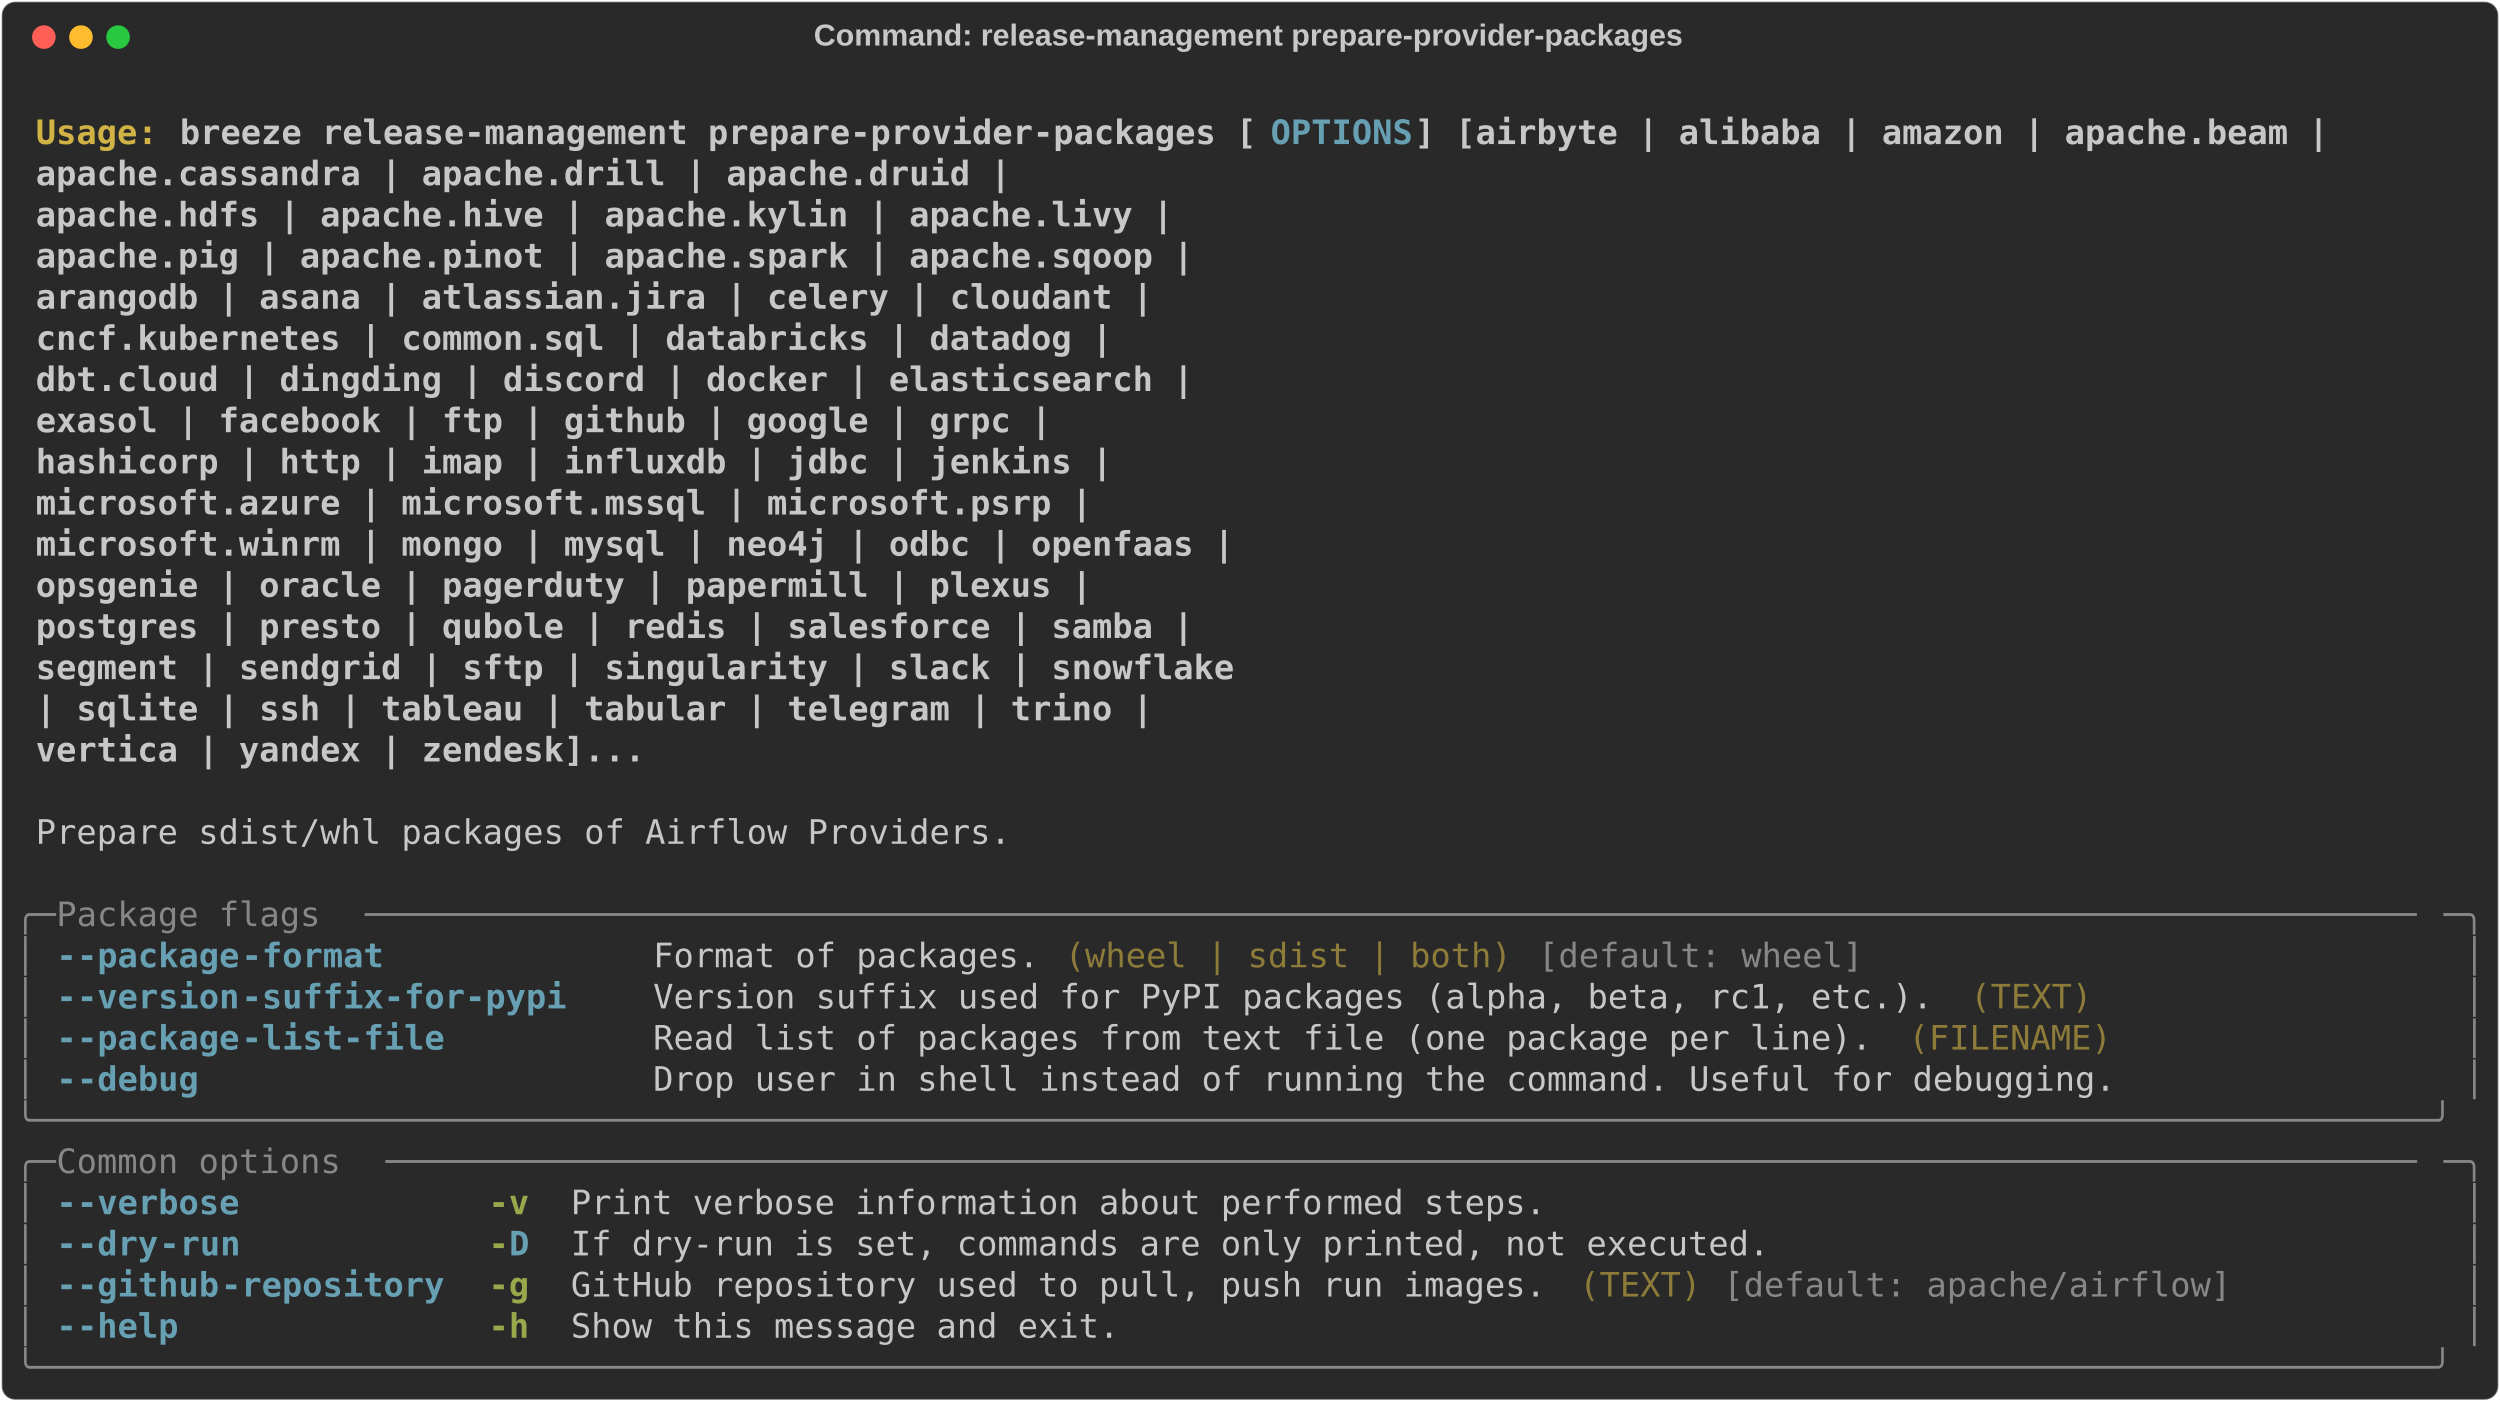
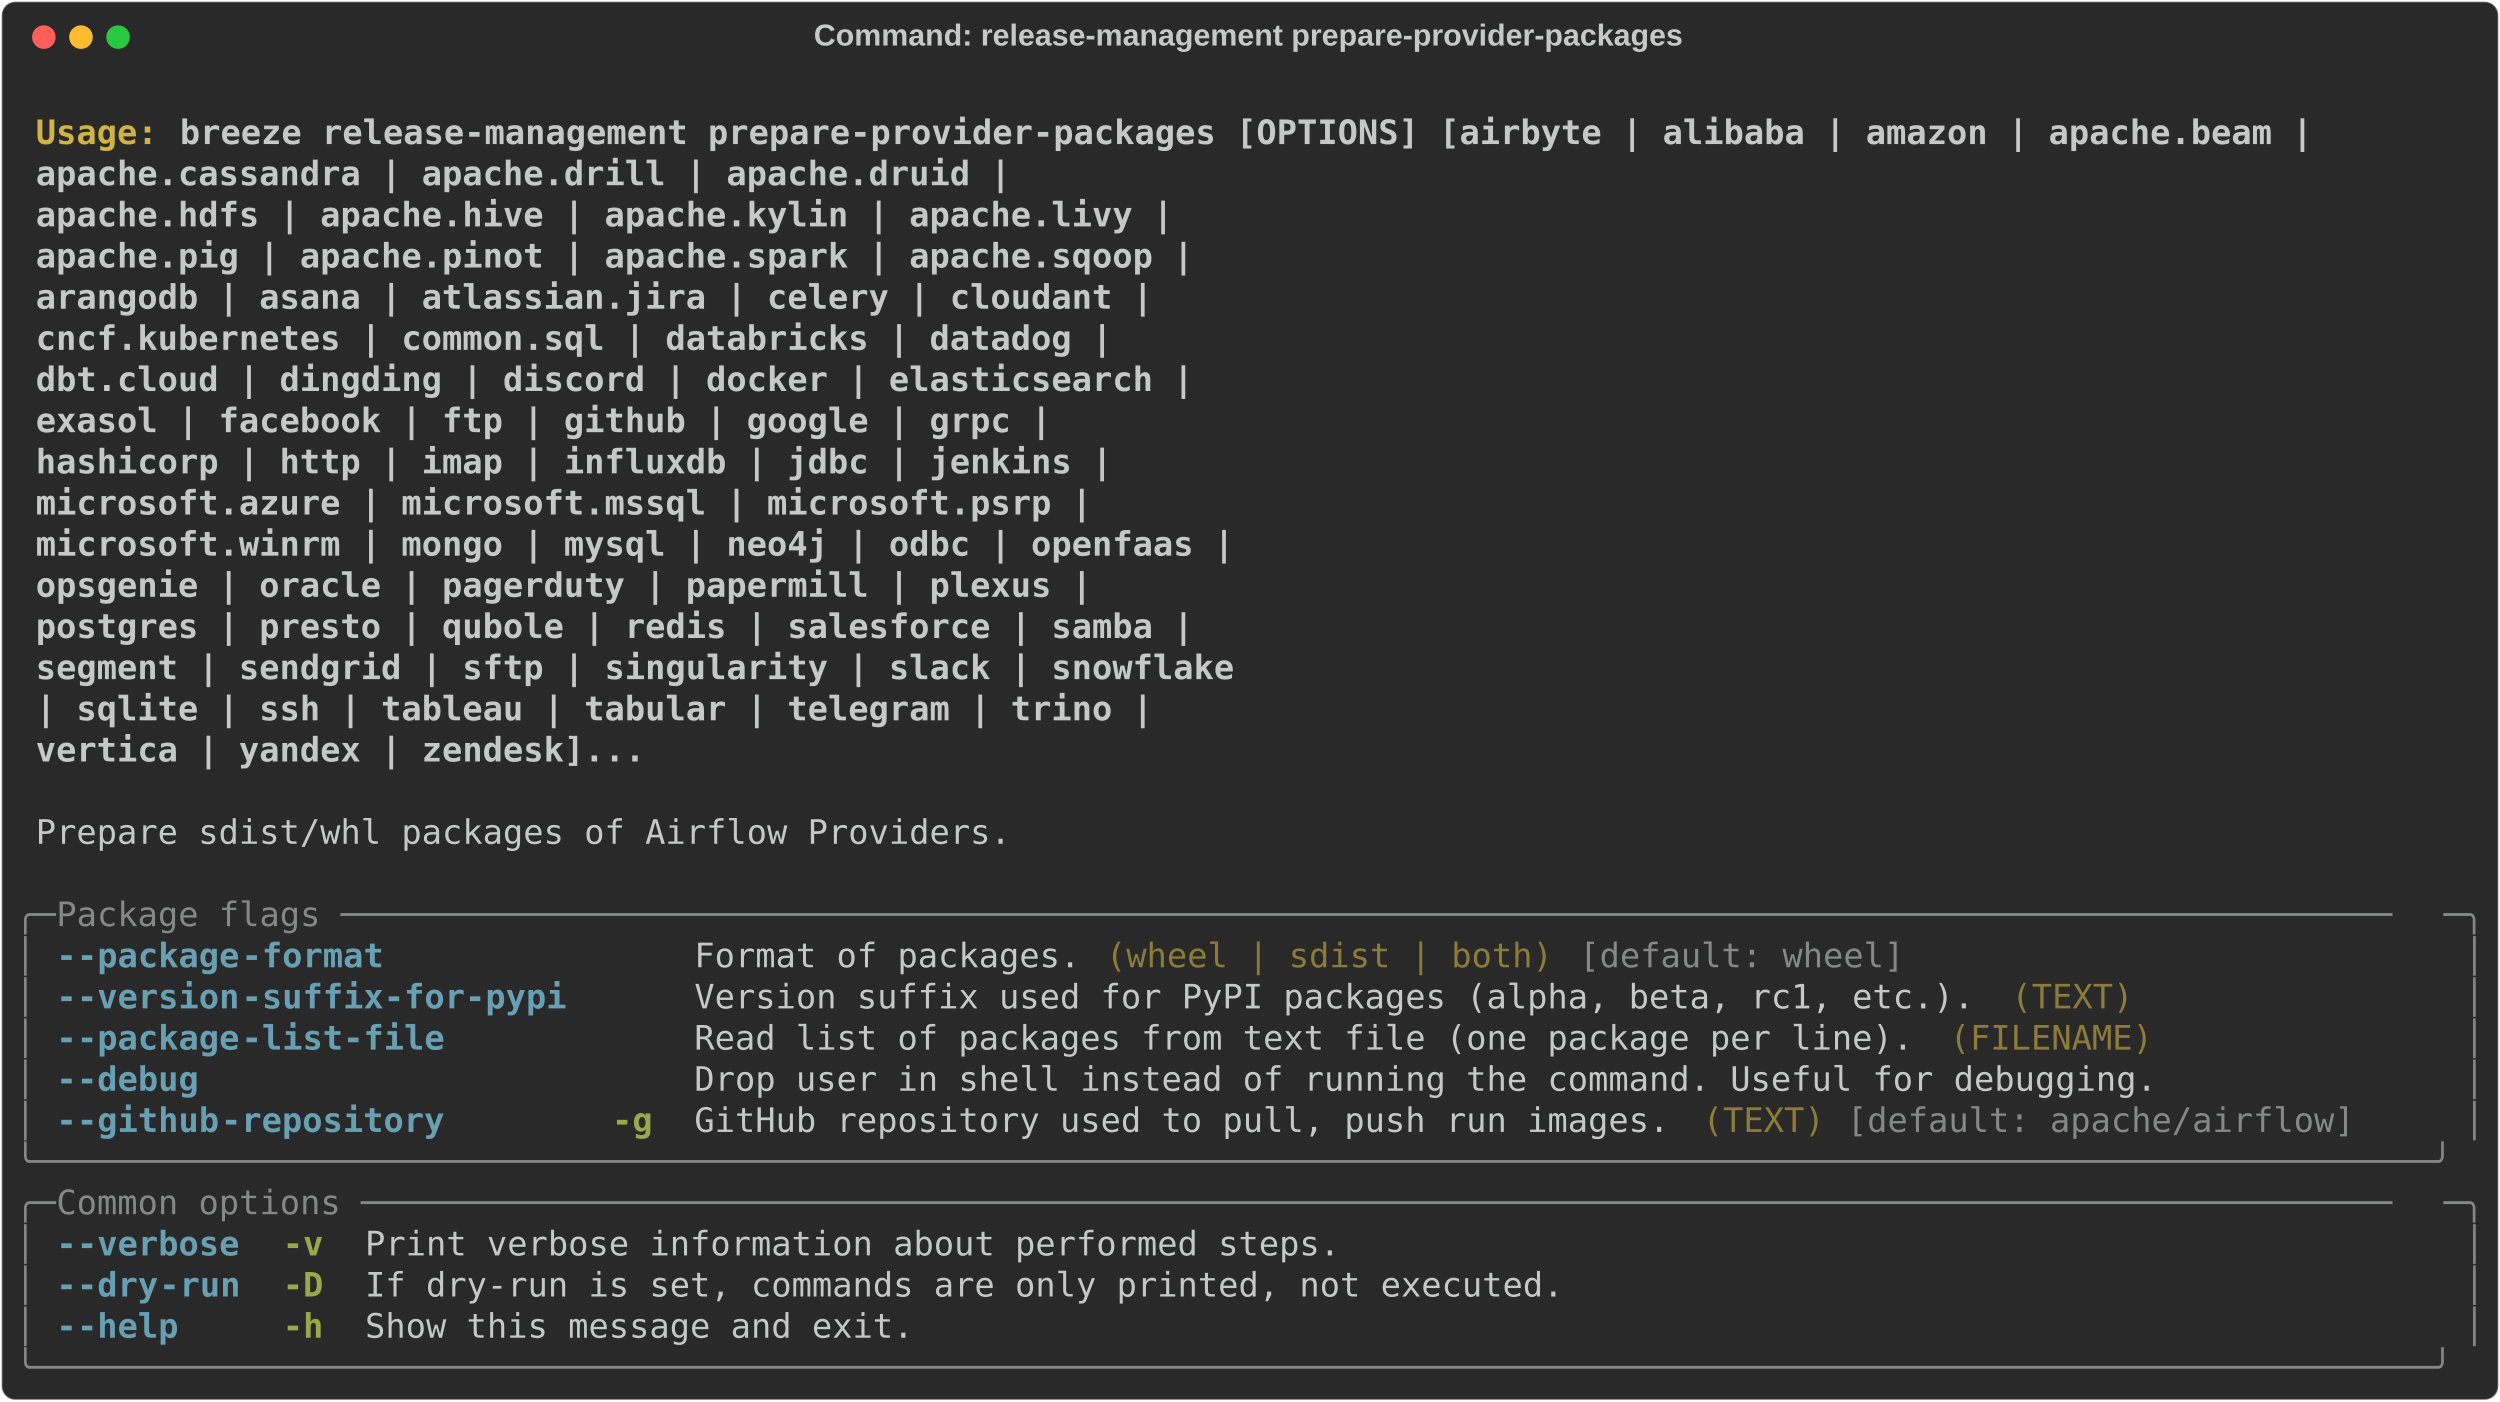
<svg xmlns="http://www.w3.org/2000/svg" class="rich-terminal" viewBox="0 0 1482 830.8">
  <style>

    @font-face {
        font-family: "Fira Code";
        src: local("FiraCode-Regular"),
                url("https://cdnjs.cloudflare.com/ajax/libs/firacode/6.2.0/woff2/FiraCode-Regular.woff2") format("woff2"),
                url("https://cdnjs.cloudflare.com/ajax/libs/firacode/6.2.0/woff/FiraCode-Regular.woff") format("woff");
        font-style: normal;
        font-weight: 400;
    }
    @font-face {
        font-family: "Fira Code";
        src: local("FiraCode-Bold"),
                url("https://cdnjs.cloudflare.com/ajax/libs/firacode/6.2.0/woff2/FiraCode-Bold.woff2") format("woff2"),
                url("https://cdnjs.cloudflare.com/ajax/libs/firacode/6.2.0/woff/FiraCode-Bold.woff") format("woff");
        font-style: bold;
        font-weight: 700;
    }

-     .terminal-3096694469-matrix {
+     .terminal-3787835496-matrix {
        font-family: Fira Code, monospace;
        font-size: 20px;
        line-height: 24.4px;
        font-variant-east-asian: full-width;
    }

-     .terminal-3096694469-title {
+     .terminal-3787835496-title {
        font-size: 18px;
        font-weight: bold;
        font-family: arial;
    }

-     .terminal-3096694469-r1 { fill: #c5c8c6;font-weight: bold }
- .terminal-3096694469-r2 { fill: #c5c8c6 }
- .terminal-3096694469-r3 { fill: #d0b344;font-weight: bold }
- .terminal-3096694469-r4 { fill: #68a0b3;font-weight: bold }
- .terminal-3096694469-r5 { fill: #868887 }
- .terminal-3096694469-r6 { fill: #8d7b39 }
- .terminal-3096694469-r7 { fill: #98a84b;font-weight: bold }
+     .terminal-3787835496-r1 { fill: #c5c8c6;font-weight: bold }
+ .terminal-3787835496-r2 { fill: #c5c8c6 }
+ .terminal-3787835496-r3 { fill: #d0b344;font-weight: bold }
+ .terminal-3787835496-r4 { fill: #868887 }
+ .terminal-3787835496-r5 { fill: #68a0b3;font-weight: bold }
+ .terminal-3787835496-r6 { fill: #8d7b39 }
+ .terminal-3787835496-r7 { fill: #98a84b;font-weight: bold }
    </style>
  <defs>
-     <clipPath id="terminal-3096694469-clip-terminal">
+     <clipPath id="terminal-3787835496-clip-terminal">
      <rect x="0" y="0" width="1463.0" height="779.8" />
    </clipPath>
-     <clipPath id="terminal-3096694469-line-0">
+     <clipPath id="terminal-3787835496-line-0">
      <rect x="0" y="1.5" width="1464" height="24.65" />
    </clipPath>
-     <clipPath id="terminal-3096694469-line-1">
+     <clipPath id="terminal-3787835496-line-1">
      <rect x="0" y="25.9" width="1464" height="24.65" />
    </clipPath>
-     <clipPath id="terminal-3096694469-line-2">
+     <clipPath id="terminal-3787835496-line-2">
      <rect x="0" y="50.3" width="1464" height="24.65" />
    </clipPath>
-     <clipPath id="terminal-3096694469-line-3">
+     <clipPath id="terminal-3787835496-line-3">
      <rect x="0" y="74.7" width="1464" height="24.65" />
    </clipPath>
-     <clipPath id="terminal-3096694469-line-4">
+     <clipPath id="terminal-3787835496-line-4">
      <rect x="0" y="99.1" width="1464" height="24.65" />
    </clipPath>
-     <clipPath id="terminal-3096694469-line-5">
+     <clipPath id="terminal-3787835496-line-5">
      <rect x="0" y="123.5" width="1464" height="24.65" />
    </clipPath>
-     <clipPath id="terminal-3096694469-line-6">
+     <clipPath id="terminal-3787835496-line-6">
      <rect x="0" y="147.9" width="1464" height="24.65" />
    </clipPath>
-     <clipPath id="terminal-3096694469-line-7">
+     <clipPath id="terminal-3787835496-line-7">
      <rect x="0" y="172.3" width="1464" height="24.65" />
    </clipPath>
-     <clipPath id="terminal-3096694469-line-8">
+     <clipPath id="terminal-3787835496-line-8">
      <rect x="0" y="196.7" width="1464" height="24.65" />
    </clipPath>
-     <clipPath id="terminal-3096694469-line-9">
+     <clipPath id="terminal-3787835496-line-9">
      <rect x="0" y="221.1" width="1464" height="24.65" />
    </clipPath>
-     <clipPath id="terminal-3096694469-line-10">
+     <clipPath id="terminal-3787835496-line-10">
      <rect x="0" y="245.5" width="1464" height="24.65" />
    </clipPath>
-     <clipPath id="terminal-3096694469-line-11">
+     <clipPath id="terminal-3787835496-line-11">
      <rect x="0" y="269.9" width="1464" height="24.65" />
    </clipPath>
-     <clipPath id="terminal-3096694469-line-12">
+     <clipPath id="terminal-3787835496-line-12">
      <rect x="0" y="294.3" width="1464" height="24.65" />
    </clipPath>
-     <clipPath id="terminal-3096694469-line-13">
+     <clipPath id="terminal-3787835496-line-13">
      <rect x="0" y="318.7" width="1464" height="24.65" />
    </clipPath>
-     <clipPath id="terminal-3096694469-line-14">
+     <clipPath id="terminal-3787835496-line-14">
      <rect x="0" y="343.1" width="1464" height="24.65" />
    </clipPath>
-     <clipPath id="terminal-3096694469-line-15">
+     <clipPath id="terminal-3787835496-line-15">
      <rect x="0" y="367.5" width="1464" height="24.65" />
    </clipPath>
-     <clipPath id="terminal-3096694469-line-16">
+     <clipPath id="terminal-3787835496-line-16">
      <rect x="0" y="391.9" width="1464" height="24.65" />
    </clipPath>
-     <clipPath id="terminal-3096694469-line-17">
+     <clipPath id="terminal-3787835496-line-17">
      <rect x="0" y="416.3" width="1464" height="24.65" />
    </clipPath>
-     <clipPath id="terminal-3096694469-line-18">
+     <clipPath id="terminal-3787835496-line-18">
      <rect x="0" y="440.7" width="1464" height="24.65" />
    </clipPath>
-     <clipPath id="terminal-3096694469-line-19">
+     <clipPath id="terminal-3787835496-line-19">
      <rect x="0" y="465.1" width="1464" height="24.65" />
    </clipPath>
-     <clipPath id="terminal-3096694469-line-20">
+     <clipPath id="terminal-3787835496-line-20">
      <rect x="0" y="489.5" width="1464" height="24.65" />
    </clipPath>
-     <clipPath id="terminal-3096694469-line-21">
+     <clipPath id="terminal-3787835496-line-21">
      <rect x="0" y="513.9" width="1464" height="24.65" />
    </clipPath>
-     <clipPath id="terminal-3096694469-line-22">
+     <clipPath id="terminal-3787835496-line-22">
      <rect x="0" y="538.3" width="1464" height="24.65" />
    </clipPath>
-     <clipPath id="terminal-3096694469-line-23">
+     <clipPath id="terminal-3787835496-line-23">
      <rect x="0" y="562.7" width="1464" height="24.65" />
    </clipPath>
-     <clipPath id="terminal-3096694469-line-24">
+     <clipPath id="terminal-3787835496-line-24">
      <rect x="0" y="587.1" width="1464" height="24.65" />
    </clipPath>
-     <clipPath id="terminal-3096694469-line-25">
+     <clipPath id="terminal-3787835496-line-25">
      <rect x="0" y="611.5" width="1464" height="24.65" />
    </clipPath>
-     <clipPath id="terminal-3096694469-line-26">
+     <clipPath id="terminal-3787835496-line-26">
      <rect x="0" y="635.9" width="1464" height="24.65" />
    </clipPath>
-     <clipPath id="terminal-3096694469-line-27">
+     <clipPath id="terminal-3787835496-line-27">
      <rect x="0" y="660.3" width="1464" height="24.65" />
    </clipPath>
-     <clipPath id="terminal-3096694469-line-28">
+     <clipPath id="terminal-3787835496-line-28">
      <rect x="0" y="684.7" width="1464" height="24.65" />
    </clipPath>
-     <clipPath id="terminal-3096694469-line-29">
+     <clipPath id="terminal-3787835496-line-29">
      <rect x="0" y="709.1" width="1464" height="24.65" />
    </clipPath>
-     <clipPath id="terminal-3096694469-line-30">
+     <clipPath id="terminal-3787835496-line-30">
      <rect x="0" y="733.5" width="1464" height="24.65" />
    </clipPath>
  </defs>
  <rect fill="#292929" stroke="rgba(255,255,255,0.35)" stroke-width="1" x="1" y="1" width="1480" height="828.8" rx="8" />
-   <text class="terminal-3096694469-title" fill="#c5c8c6" text-anchor="middle" x="740" y="27">Command: release-management prepare-provider-packages</text>
+   <text class="terminal-3787835496-title" fill="#c5c8c6" text-anchor="middle" x="740" y="27">Command: release-management prepare-provider-packages</text>
  <g transform="translate(26,22)">
    <circle cx="0" cy="0" r="7" fill="#ff5f57" />
    <circle cx="22" cy="0" r="7" fill="#febc2e" />
    <circle cx="44" cy="0" r="7" fill="#28c840" />
  </g>
-   <g transform="translate(9, 41)" clip-path="url(#terminal-3096694469-clip-terminal)">
-     <g class="terminal-3096694469-matrix">
-       <text class="terminal-3096694469-r2" x="1464" y="20" textLength="12.2" clip-path="url(#terminal-3096694469-line-0)">
- </text>
-       <text class="terminal-3096694469-r3" x="12.2" y="44.4" textLength="85.4" clip-path="url(#terminal-3096694469-line-1)">Usage: </text>
-       <text class="terminal-3096694469-r1" x="97.6" y="44.4" textLength="646.6" clip-path="url(#terminal-3096694469-line-1)">breeze release-management prepare-provider-packages [</text>
-       <text class="terminal-3096694469-r4" x="744.2" y="44.4" textLength="85.4" clip-path="url(#terminal-3096694469-line-1)">OPTIONS</text>
-       <text class="terminal-3096694469-r1" x="829.6" y="44.4" textLength="549" clip-path="url(#terminal-3096694469-line-1)">] [airbyte | alibaba | amazon | apache.beam |</text>
-       <text class="terminal-3096694469-r2" x="1464" y="44.4" textLength="12.2" clip-path="url(#terminal-3096694469-line-1)">
- </text>
-       <text class="terminal-3096694469-r1" x="12.2" y="68.8" textLength="1305.4" clip-path="url(#terminal-3096694469-line-2)">                                                           apache.cassandra | apache.drill | apache.druid |</text>
-       <text class="terminal-3096694469-r2" x="1464" y="68.8" textLength="12.2" clip-path="url(#terminal-3096694469-line-2)">
- </text>
-       <text class="terminal-3096694469-r1" x="12.2" y="93.2" textLength="1403" clip-path="url(#terminal-3096694469-line-3)">                                                           apache.hdfs | apache.hive | apache.kylin | apache.livy |</text>
-       <text class="terminal-3096694469-r2" x="1464" y="93.2" textLength="12.2" clip-path="url(#terminal-3096694469-line-3)">
- </text>
-       <text class="terminal-3096694469-r1" x="12.2" y="117.6" textLength="1415.2" clip-path="url(#terminal-3096694469-line-4)">                                                           apache.pig | apache.pinot | apache.spark | apache.sqoop |</text>
-       <text class="terminal-3096694469-r2" x="1464" y="117.6" textLength="12.2" clip-path="url(#terminal-3096694469-line-4)">
- </text>
-       <text class="terminal-3096694469-r1" x="12.2" y="142" textLength="1390.8" clip-path="url(#terminal-3096694469-line-5)">                                                           arangodb | asana | atlassian.jira | celery | cloudant |</text>
-       <text class="terminal-3096694469-r2" x="1464" y="142" textLength="12.2" clip-path="url(#terminal-3096694469-line-5)">
- </text>
-       <text class="terminal-3096694469-r1" x="12.2" y="166.4" textLength="1366.4" clip-path="url(#terminal-3096694469-line-6)">                                                           cncf.kubernetes | common.sql | databricks | datadog |</text>
-       <text class="terminal-3096694469-r2" x="1464" y="166.4" textLength="12.2" clip-path="url(#terminal-3096694469-line-6)">
- </text>
-       <text class="terminal-3096694469-r1" x="12.2" y="190.8" textLength="1415.2" clip-path="url(#terminal-3096694469-line-7)">                                                           dbt.cloud | dingding | discord | docker | elasticsearch |</text>
-       <text class="terminal-3096694469-r2" x="1464" y="190.8" textLength="12.2" clip-path="url(#terminal-3096694469-line-7)">
- </text>
-       <text class="terminal-3096694469-r1" x="12.2" y="215.2" textLength="1329.8" clip-path="url(#terminal-3096694469-line-8)">                                                           exasol | facebook | ftp | github | google | grpc |</text>
-       <text class="terminal-3096694469-r2" x="1464" y="215.2" textLength="12.2" clip-path="url(#terminal-3096694469-line-8)">
- </text>
-       <text class="terminal-3096694469-r1" x="12.2" y="239.6" textLength="1366.4" clip-path="url(#terminal-3096694469-line-9)">                                                           hashicorp | http | imap | influxdb | jdbc | jenkins |</text>
-       <text class="terminal-3096694469-r2" x="1464" y="239.6" textLength="12.2" clip-path="url(#terminal-3096694469-line-9)">
- </text>
-       <text class="terminal-3096694469-r1" x="12.2" y="264" textLength="1354.2" clip-path="url(#terminal-3096694469-line-10)">                                                           microsoft.azure | microsoft.mssql | microsoft.psrp |</text>
-       <text class="terminal-3096694469-r2" x="1464" y="264" textLength="12.2" clip-path="url(#terminal-3096694469-line-10)">
- </text>
-       <text class="terminal-3096694469-r1" x="12.2" y="288.4" textLength="1439.6" clip-path="url(#terminal-3096694469-line-11)">                                                           microsoft.winrm | mongo | mysql | neo4j | odbc | openfaas |</text>
-       <text class="terminal-3096694469-r2" x="1464" y="288.4" textLength="12.2" clip-path="url(#terminal-3096694469-line-11)">
- </text>
-       <text class="terminal-3096694469-r1" x="12.2" y="312.8" textLength="1354.2" clip-path="url(#terminal-3096694469-line-12)">                                                           opsgenie | oracle | pagerduty | papermill | plexus |</text>
-       <text class="terminal-3096694469-r2" x="1464" y="312.8" textLength="12.2" clip-path="url(#terminal-3096694469-line-12)">
- </text>
-       <text class="terminal-3096694469-r1" x="12.2" y="337.2" textLength="1415.2" clip-path="url(#terminal-3096694469-line-13)">                                                           postgres | presto | qubole | redis | salesforce | samba |</text>
-       <text class="terminal-3096694469-r2" x="1464" y="337.2" textLength="12.2" clip-path="url(#terminal-3096694469-line-13)">
- </text>
-       <text class="terminal-3096694469-r1" x="12.2" y="361.6" textLength="1439.6" clip-path="url(#terminal-3096694469-line-14)">                                                           segment | sendgrid | sftp | singularity | slack | snowflake</text>
-       <text class="terminal-3096694469-r2" x="1464" y="361.6" textLength="12.2" clip-path="url(#terminal-3096694469-line-14)">
- </text>
-       <text class="terminal-3096694469-r1" x="12.2" y="386" textLength="1390.8" clip-path="url(#terminal-3096694469-line-15)">                                                           | sqlite | ssh | tableau | tabular | telegram | trino |</text>
-       <text class="terminal-3096694469-r2" x="1464" y="386" textLength="12.2" clip-path="url(#terminal-3096694469-line-15)">
- </text>
-       <text class="terminal-3096694469-r1" x="12.2" y="410.4" textLength="1085.8" clip-path="url(#terminal-3096694469-line-16)">                                                           vertica | yandex | zendesk]...</text>
-       <text class="terminal-3096694469-r2" x="1464" y="410.4" textLength="12.2" clip-path="url(#terminal-3096694469-line-16)">
- </text>
-       <text class="terminal-3096694469-r2" x="1464" y="434.8" textLength="12.2" clip-path="url(#terminal-3096694469-line-17)">
- </text>
-       <text class="terminal-3096694469-r2" x="12.2" y="459.2" textLength="585.6" clip-path="url(#terminal-3096694469-line-18)">Prepare sdist/whl packages of Airflow Providers.</text>
-       <text class="terminal-3096694469-r2" x="1464" y="459.2" textLength="12.2" clip-path="url(#terminal-3096694469-line-18)">
- </text>
-       <text class="terminal-3096694469-r2" x="1464" y="483.6" textLength="12.2" clip-path="url(#terminal-3096694469-line-19)">
- </text>
-       <text class="terminal-3096694469-r5" x="0" y="508" textLength="24.4" clip-path="url(#terminal-3096694469-line-20)">╭─</text>
-       <text class="terminal-3096694469-r5" x="24.4" y="508" textLength="183" clip-path="url(#terminal-3096694469-line-20)"> Package flags </text>
-       <text class="terminal-3096694469-r5" x="207.4" y="508" textLength="1232.2" clip-path="url(#terminal-3096694469-line-20)">─────────────────────────────────────────────────────────────────────────────────────────────────────</text>
-       <text class="terminal-3096694469-r5" x="1439.6" y="508" textLength="24.4" clip-path="url(#terminal-3096694469-line-20)">─╮</text>
-       <text class="terminal-3096694469-r2" x="1464" y="508" textLength="12.2" clip-path="url(#terminal-3096694469-line-20)">
- </text>
-       <text class="terminal-3096694469-r5" x="0" y="532.4" textLength="12.2" clip-path="url(#terminal-3096694469-line-21)">│</text>
-       <text class="terminal-3096694469-r4" x="24.4" y="532.4" textLength="12.2" clip-path="url(#terminal-3096694469-line-21)">-</text>
-       <text class="terminal-3096694469-r4" x="36.6" y="532.4" textLength="97.6" clip-path="url(#terminal-3096694469-line-21)">-package</text>
-       <text class="terminal-3096694469-r4" x="134.2" y="532.4" textLength="85.4" clip-path="url(#terminal-3096694469-line-21)">-format</text>
-       <text class="terminal-3096694469-r2" x="378.2" y="532.4" textLength="231.8" clip-path="url(#terminal-3096694469-line-21)">Format of packages.</text>
-       <text class="terminal-3096694469-r6" x="622.2" y="532.4" textLength="268.4" clip-path="url(#terminal-3096694469-line-21)">(wheel | sdist | both)</text>
-       <text class="terminal-3096694469-r5" x="902.8" y="532.4" textLength="195.2" clip-path="url(#terminal-3096694469-line-21)">[default: wheel]</text>
-       <text class="terminal-3096694469-r5" x="1451.8" y="532.4" textLength="12.2" clip-path="url(#terminal-3096694469-line-21)">│</text>
-       <text class="terminal-3096694469-r2" x="1464" y="532.4" textLength="12.2" clip-path="url(#terminal-3096694469-line-21)">
- </text>
-       <text class="terminal-3096694469-r5" x="0" y="556.8" textLength="12.2" clip-path="url(#terminal-3096694469-line-22)">│</text>
-       <text class="terminal-3096694469-r4" x="24.4" y="556.8" textLength="12.2" clip-path="url(#terminal-3096694469-line-22)">-</text>
-       <text class="terminal-3096694469-r4" x="36.6" y="556.8" textLength="97.6" clip-path="url(#terminal-3096694469-line-22)">-version</text>
-       <text class="terminal-3096694469-r4" x="134.2" y="556.8" textLength="195.2" clip-path="url(#terminal-3096694469-line-22)">-suffix-for-pypi</text>
-       <text class="terminal-3096694469-r2" x="378.2" y="556.8" textLength="768.6" clip-path="url(#terminal-3096694469-line-22)">Version suffix used for PyPI packages (alpha, beta, rc1, etc.).</text>
-       <text class="terminal-3096694469-r6" x="1159" y="556.8" textLength="73.2" clip-path="url(#terminal-3096694469-line-22)">(TEXT)</text>
-       <text class="terminal-3096694469-r5" x="1451.8" y="556.8" textLength="12.2" clip-path="url(#terminal-3096694469-line-22)">│</text>
-       <text class="terminal-3096694469-r2" x="1464" y="556.8" textLength="12.2" clip-path="url(#terminal-3096694469-line-22)">
- </text>
-       <text class="terminal-3096694469-r5" x="0" y="581.2" textLength="12.2" clip-path="url(#terminal-3096694469-line-23)">│</text>
-       <text class="terminal-3096694469-r4" x="24.4" y="581.2" textLength="12.2" clip-path="url(#terminal-3096694469-line-23)">-</text>
-       <text class="terminal-3096694469-r4" x="36.6" y="581.2" textLength="97.6" clip-path="url(#terminal-3096694469-line-23)">-package</text>
-       <text class="terminal-3096694469-r4" x="134.2" y="581.2" textLength="122" clip-path="url(#terminal-3096694469-line-23)">-list-file</text>
-       <text class="terminal-3096694469-r2" x="378.2" y="581.2" textLength="732" clip-path="url(#terminal-3096694469-line-23)">Read list of packages from text file (one package per line).</text>
-       <text class="terminal-3096694469-r6" x="1122.4" y="581.2" textLength="122" clip-path="url(#terminal-3096694469-line-23)">(FILENAME)</text>
-       <text class="terminal-3096694469-r5" x="1451.8" y="581.2" textLength="12.2" clip-path="url(#terminal-3096694469-line-23)">│</text>
-       <text class="terminal-3096694469-r2" x="1464" y="581.2" textLength="12.2" clip-path="url(#terminal-3096694469-line-23)">
- </text>
-       <text class="terminal-3096694469-r5" x="0" y="605.6" textLength="12.2" clip-path="url(#terminal-3096694469-line-24)">│</text>
-       <text class="terminal-3096694469-r4" x="24.4" y="605.6" textLength="12.2" clip-path="url(#terminal-3096694469-line-24)">-</text>
-       <text class="terminal-3096694469-r4" x="36.6" y="605.6" textLength="73.2" clip-path="url(#terminal-3096694469-line-24)">-debug</text>
-       <text class="terminal-3096694469-r2" x="378.2" y="605.6" textLength="878.4" clip-path="url(#terminal-3096694469-line-24)">Drop user in shell instead of running the command. Useful for debugging.</text>
-       <text class="terminal-3096694469-r5" x="1451.8" y="605.6" textLength="12.2" clip-path="url(#terminal-3096694469-line-24)">│</text>
-       <text class="terminal-3096694469-r2" x="1464" y="605.6" textLength="12.2" clip-path="url(#terminal-3096694469-line-24)">
- </text>
-       <text class="terminal-3096694469-r5" x="0" y="630" textLength="1464" clip-path="url(#terminal-3096694469-line-25)">╰──────────────────────────────────────────────────────────────────────────────────────────────────────────────────────╯</text>
-       <text class="terminal-3096694469-r2" x="1464" y="630" textLength="12.2" clip-path="url(#terminal-3096694469-line-25)">
- </text>
-       <text class="terminal-3096694469-r5" x="0" y="654.4" textLength="24.4" clip-path="url(#terminal-3096694469-line-26)">╭─</text>
-       <text class="terminal-3096694469-r5" x="24.4" y="654.4" textLength="195.2" clip-path="url(#terminal-3096694469-line-26)"> Common options </text>
-       <text class="terminal-3096694469-r5" x="219.6" y="654.4" textLength="1220" clip-path="url(#terminal-3096694469-line-26)">────────────────────────────────────────────────────────────────────────────────────────────────────</text>
-       <text class="terminal-3096694469-r5" x="1439.6" y="654.4" textLength="24.4" clip-path="url(#terminal-3096694469-line-26)">─╮</text>
-       <text class="terminal-3096694469-r2" x="1464" y="654.4" textLength="12.2" clip-path="url(#terminal-3096694469-line-26)">
- </text>
-       <text class="terminal-3096694469-r5" x="0" y="678.8" textLength="12.2" clip-path="url(#terminal-3096694469-line-27)">│</text>
-       <text class="terminal-3096694469-r4" x="24.4" y="678.8" textLength="12.2" clip-path="url(#terminal-3096694469-line-27)">-</text>
-       <text class="terminal-3096694469-r4" x="36.6" y="678.8" textLength="97.6" clip-path="url(#terminal-3096694469-line-27)">-verbose</text>
-       <text class="terminal-3096694469-r7" x="280.6" y="678.8" textLength="24.4" clip-path="url(#terminal-3096694469-line-27)">-v</text>
-       <text class="terminal-3096694469-r2" x="329.4" y="678.8" textLength="585.6" clip-path="url(#terminal-3096694469-line-27)">Print verbose information about performed steps.</text>
-       <text class="terminal-3096694469-r5" x="1451.8" y="678.8" textLength="12.2" clip-path="url(#terminal-3096694469-line-27)">│</text>
-       <text class="terminal-3096694469-r2" x="1464" y="678.8" textLength="12.2" clip-path="url(#terminal-3096694469-line-27)">
- </text>
-       <text class="terminal-3096694469-r5" x="0" y="703.2" textLength="12.2" clip-path="url(#terminal-3096694469-line-28)">│</text>
-       <text class="terminal-3096694469-r4" x="24.4" y="703.2" textLength="12.2" clip-path="url(#terminal-3096694469-line-28)">-</text>
-       <text class="terminal-3096694469-r4" x="36.6" y="703.2" textLength="48.8" clip-path="url(#terminal-3096694469-line-28)">-dry</text>
-       <text class="terminal-3096694469-r4" x="85.4" y="703.2" textLength="48.8" clip-path="url(#terminal-3096694469-line-28)">-run</text>
-       <text class="terminal-3096694469-r7" x="280.6" y="703.2" textLength="12.2" clip-path="url(#terminal-3096694469-line-28)">-</text>
-       <text class="terminal-3096694469-r4" x="292.8" y="703.2" textLength="12.2" clip-path="url(#terminal-3096694469-line-28)">D</text>
-       <text class="terminal-3096694469-r2" x="329.4" y="703.2" textLength="719.8" clip-path="url(#terminal-3096694469-line-28)">If dry-run is set, commands are only printed, not executed.</text>
-       <text class="terminal-3096694469-r5" x="1451.8" y="703.2" textLength="12.2" clip-path="url(#terminal-3096694469-line-28)">│</text>
-       <text class="terminal-3096694469-r2" x="1464" y="703.2" textLength="12.2" clip-path="url(#terminal-3096694469-line-28)">
- </text>
-       <text class="terminal-3096694469-r5" x="0" y="727.6" textLength="12.2" clip-path="url(#terminal-3096694469-line-29)">│</text>
-       <text class="terminal-3096694469-r4" x="24.4" y="727.6" textLength="12.2" clip-path="url(#terminal-3096694469-line-29)">-</text>
-       <text class="terminal-3096694469-r4" x="36.6" y="727.6" textLength="85.4" clip-path="url(#terminal-3096694469-line-29)">-github</text>
-       <text class="terminal-3096694469-r4" x="122" y="727.6" textLength="134.2" clip-path="url(#terminal-3096694469-line-29)">-repository</text>
-       <text class="terminal-3096694469-r7" x="280.6" y="727.6" textLength="24.4" clip-path="url(#terminal-3096694469-line-29)">-g</text>
-       <text class="terminal-3096694469-r2" x="329.4" y="727.6" textLength="585.6" clip-path="url(#terminal-3096694469-line-29)">GitHub repository used to pull, push run images.</text>
-       <text class="terminal-3096694469-r6" x="927.2" y="727.6" textLength="73.2" clip-path="url(#terminal-3096694469-line-29)">(TEXT)</text>
-       <text class="terminal-3096694469-r5" x="1012.6" y="727.6" textLength="305" clip-path="url(#terminal-3096694469-line-29)">[default: apache/airflow]</text>
-       <text class="terminal-3096694469-r5" x="1451.8" y="727.6" textLength="12.2" clip-path="url(#terminal-3096694469-line-29)">│</text>
-       <text class="terminal-3096694469-r2" x="1464" y="727.6" textLength="12.2" clip-path="url(#terminal-3096694469-line-29)">
- </text>
-       <text class="terminal-3096694469-r5" x="0" y="752" textLength="12.2" clip-path="url(#terminal-3096694469-line-30)">│</text>
-       <text class="terminal-3096694469-r4" x="24.4" y="752" textLength="12.2" clip-path="url(#terminal-3096694469-line-30)">-</text>
-       <text class="terminal-3096694469-r4" x="36.6" y="752" textLength="61" clip-path="url(#terminal-3096694469-line-30)">-help</text>
-       <text class="terminal-3096694469-r7" x="280.6" y="752" textLength="24.4" clip-path="url(#terminal-3096694469-line-30)">-h</text>
-       <text class="terminal-3096694469-r2" x="329.4" y="752" textLength="329.4" clip-path="url(#terminal-3096694469-line-30)">Show this message and exit.</text>
-       <text class="terminal-3096694469-r5" x="1451.8" y="752" textLength="12.2" clip-path="url(#terminal-3096694469-line-30)">│</text>
-       <text class="terminal-3096694469-r2" x="1464" y="752" textLength="12.2" clip-path="url(#terminal-3096694469-line-30)">
- </text>
-       <text class="terminal-3096694469-r5" x="0" y="776.4" textLength="1464" clip-path="url(#terminal-3096694469-line-31)">╰──────────────────────────────────────────────────────────────────────────────────────────────────────────────────────╯</text>
-       <text class="terminal-3096694469-r2" x="1464" y="776.4" textLength="12.2" clip-path="url(#terminal-3096694469-line-31)">
+   <g transform="translate(9, 41)" clip-path="url(#terminal-3787835496-clip-terminal)">
+     <g class="terminal-3787835496-matrix">
+       <text class="terminal-3787835496-r2" x="1464" y="20" textLength="12.2" clip-path="url(#terminal-3787835496-line-0)">
+ </text>
+       <text class="terminal-3787835496-r3" x="12.2" y="44.4" textLength="85.4" clip-path="url(#terminal-3787835496-line-1)">Usage: </text>
+       <text class="terminal-3787835496-r1" x="97.6" y="44.4" textLength="1281" clip-path="url(#terminal-3787835496-line-1)">breeze release-management prepare-provider-packages [OPTIONS] [airbyte | alibaba | amazon | apache.beam |</text>
+       <text class="terminal-3787835496-r2" x="1464" y="44.4" textLength="12.2" clip-path="url(#terminal-3787835496-line-1)">
+ </text>
+       <text class="terminal-3787835496-r1" x="12.2" y="68.8" textLength="1305.4" clip-path="url(#terminal-3787835496-line-2)">                                                           apache.cassandra | apache.drill | apache.druid |</text>
+       <text class="terminal-3787835496-r2" x="1464" y="68.8" textLength="12.2" clip-path="url(#terminal-3787835496-line-2)">
+ </text>
+       <text class="terminal-3787835496-r1" x="12.2" y="93.2" textLength="1403" clip-path="url(#terminal-3787835496-line-3)">                                                           apache.hdfs | apache.hive | apache.kylin | apache.livy |</text>
+       <text class="terminal-3787835496-r2" x="1464" y="93.2" textLength="12.2" clip-path="url(#terminal-3787835496-line-3)">
+ </text>
+       <text class="terminal-3787835496-r1" x="12.2" y="117.6" textLength="1415.2" clip-path="url(#terminal-3787835496-line-4)">                                                           apache.pig | apache.pinot | apache.spark | apache.sqoop |</text>
+       <text class="terminal-3787835496-r2" x="1464" y="117.6" textLength="12.2" clip-path="url(#terminal-3787835496-line-4)">
+ </text>
+       <text class="terminal-3787835496-r1" x="12.2" y="142" textLength="1390.8" clip-path="url(#terminal-3787835496-line-5)">                                                           arangodb | asana | atlassian.jira | celery | cloudant |</text>
+       <text class="terminal-3787835496-r2" x="1464" y="142" textLength="12.2" clip-path="url(#terminal-3787835496-line-5)">
+ </text>
+       <text class="terminal-3787835496-r1" x="12.2" y="166.4" textLength="1366.4" clip-path="url(#terminal-3787835496-line-6)">                                                           cncf.kubernetes | common.sql | databricks | datadog |</text>
+       <text class="terminal-3787835496-r2" x="1464" y="166.4" textLength="12.2" clip-path="url(#terminal-3787835496-line-6)">
+ </text>
+       <text class="terminal-3787835496-r1" x="12.2" y="190.8" textLength="1415.2" clip-path="url(#terminal-3787835496-line-7)">                                                           dbt.cloud | dingding | discord | docker | elasticsearch |</text>
+       <text class="terminal-3787835496-r2" x="1464" y="190.8" textLength="12.2" clip-path="url(#terminal-3787835496-line-7)">
+ </text>
+       <text class="terminal-3787835496-r1" x="12.2" y="215.2" textLength="1329.8" clip-path="url(#terminal-3787835496-line-8)">                                                           exasol | facebook | ftp | github | google | grpc |</text>
+       <text class="terminal-3787835496-r2" x="1464" y="215.2" textLength="12.2" clip-path="url(#terminal-3787835496-line-8)">
+ </text>
+       <text class="terminal-3787835496-r1" x="12.2" y="239.6" textLength="1366.4" clip-path="url(#terminal-3787835496-line-9)">                                                           hashicorp | http | imap | influxdb | jdbc | jenkins |</text>
+       <text class="terminal-3787835496-r2" x="1464" y="239.6" textLength="12.2" clip-path="url(#terminal-3787835496-line-9)">
+ </text>
+       <text class="terminal-3787835496-r1" x="12.2" y="264" textLength="1354.2" clip-path="url(#terminal-3787835496-line-10)">                                                           microsoft.azure | microsoft.mssql | microsoft.psrp |</text>
+       <text class="terminal-3787835496-r2" x="1464" y="264" textLength="12.2" clip-path="url(#terminal-3787835496-line-10)">
+ </text>
+       <text class="terminal-3787835496-r1" x="12.2" y="288.4" textLength="1439.6" clip-path="url(#terminal-3787835496-line-11)">                                                           microsoft.winrm | mongo | mysql | neo4j | odbc | openfaas |</text>
+       <text class="terminal-3787835496-r2" x="1464" y="288.4" textLength="12.2" clip-path="url(#terminal-3787835496-line-11)">
+ </text>
+       <text class="terminal-3787835496-r1" x="12.2" y="312.8" textLength="1354.2" clip-path="url(#terminal-3787835496-line-12)">                                                           opsgenie | oracle | pagerduty | papermill | plexus |</text>
+       <text class="terminal-3787835496-r2" x="1464" y="312.8" textLength="12.2" clip-path="url(#terminal-3787835496-line-12)">
+ </text>
+       <text class="terminal-3787835496-r1" x="12.2" y="337.2" textLength="1415.2" clip-path="url(#terminal-3787835496-line-13)">                                                           postgres | presto | qubole | redis | salesforce | samba |</text>
+       <text class="terminal-3787835496-r2" x="1464" y="337.2" textLength="12.2" clip-path="url(#terminal-3787835496-line-13)">
+ </text>
+       <text class="terminal-3787835496-r1" x="12.2" y="361.6" textLength="1439.6" clip-path="url(#terminal-3787835496-line-14)">                                                           segment | sendgrid | sftp | singularity | slack | snowflake</text>
+       <text class="terminal-3787835496-r2" x="1464" y="361.6" textLength="12.2" clip-path="url(#terminal-3787835496-line-14)">
+ </text>
+       <text class="terminal-3787835496-r1" x="12.2" y="386" textLength="1390.8" clip-path="url(#terminal-3787835496-line-15)">                                                           | sqlite | ssh | tableau | tabular | telegram | trino |</text>
+       <text class="terminal-3787835496-r2" x="1464" y="386" textLength="12.2" clip-path="url(#terminal-3787835496-line-15)">
+ </text>
+       <text class="terminal-3787835496-r1" x="12.2" y="410.4" textLength="1085.8" clip-path="url(#terminal-3787835496-line-16)">                                                           vertica | yandex | zendesk]...</text>
+       <text class="terminal-3787835496-r2" x="1464" y="410.4" textLength="12.2" clip-path="url(#terminal-3787835496-line-16)">
+ </text>
+       <text class="terminal-3787835496-r2" x="1464" y="434.8" textLength="12.2" clip-path="url(#terminal-3787835496-line-17)">
+ </text>
+       <text class="terminal-3787835496-r2" x="12.2" y="459.2" textLength="585.6" clip-path="url(#terminal-3787835496-line-18)">Prepare sdist/whl packages of Airflow Providers.</text>
+       <text class="terminal-3787835496-r2" x="1464" y="459.2" textLength="12.2" clip-path="url(#terminal-3787835496-line-18)">
+ </text>
+       <text class="terminal-3787835496-r2" x="1464" y="483.6" textLength="12.2" clip-path="url(#terminal-3787835496-line-19)">
+ </text>
+       <text class="terminal-3787835496-r4" x="0" y="508" textLength="24.4" clip-path="url(#terminal-3787835496-line-20)">╭─</text>
+       <text class="terminal-3787835496-r4" x="24.4" y="508" textLength="1415.2" clip-path="url(#terminal-3787835496-line-20)"> Package flags ─────────────────────────────────────────────────────────────────────────────────────────────────────</text>
+       <text class="terminal-3787835496-r4" x="1439.6" y="508" textLength="24.4" clip-path="url(#terminal-3787835496-line-20)">─╮</text>
+       <text class="terminal-3787835496-r2" x="1464" y="508" textLength="12.2" clip-path="url(#terminal-3787835496-line-20)">
+ </text>
+       <text class="terminal-3787835496-r4" x="0" y="532.4" textLength="12.2" clip-path="url(#terminal-3787835496-line-21)">│</text>
+       <text class="terminal-3787835496-r5" x="24.4" y="532.4" textLength="12.2" clip-path="url(#terminal-3787835496-line-21)">-</text>
+       <text class="terminal-3787835496-r5" x="36.6" y="532.4" textLength="97.6" clip-path="url(#terminal-3787835496-line-21)">-package</text>
+       <text class="terminal-3787835496-r5" x="134.2" y="532.4" textLength="85.4" clip-path="url(#terminal-3787835496-line-21)">-format</text>
+       <text class="terminal-3787835496-r2" x="402.6" y="532.4" textLength="231.8" clip-path="url(#terminal-3787835496-line-21)">Format of packages.</text>
+       <text class="terminal-3787835496-r6" x="646.6" y="532.4" textLength="268.4" clip-path="url(#terminal-3787835496-line-21)">(wheel | sdist | both)</text>
+       <text class="terminal-3787835496-r4" x="927.2" y="532.4" textLength="195.2" clip-path="url(#terminal-3787835496-line-21)">[default: wheel]</text>
+       <text class="terminal-3787835496-r4" x="1451.8" y="532.4" textLength="12.2" clip-path="url(#terminal-3787835496-line-21)">│</text>
+       <text class="terminal-3787835496-r2" x="1464" y="532.4" textLength="12.2" clip-path="url(#terminal-3787835496-line-21)">
+ </text>
+       <text class="terminal-3787835496-r4" x="0" y="556.8" textLength="12.2" clip-path="url(#terminal-3787835496-line-22)">│</text>
+       <text class="terminal-3787835496-r5" x="24.4" y="556.8" textLength="12.2" clip-path="url(#terminal-3787835496-line-22)">-</text>
+       <text class="terminal-3787835496-r5" x="36.6" y="556.8" textLength="97.6" clip-path="url(#terminal-3787835496-line-22)">-version</text>
+       <text class="terminal-3787835496-r5" x="134.2" y="556.8" textLength="195.2" clip-path="url(#terminal-3787835496-line-22)">-suffix-for-pypi</text>
+       <text class="terminal-3787835496-r2" x="402.6" y="556.8" textLength="768.6" clip-path="url(#terminal-3787835496-line-22)">Version suffix used for PyPI packages (alpha, beta, rc1, etc.).</text>
+       <text class="terminal-3787835496-r6" x="1183.4" y="556.8" textLength="73.2" clip-path="url(#terminal-3787835496-line-22)">(TEXT)</text>
+       <text class="terminal-3787835496-r4" x="1451.8" y="556.8" textLength="12.2" clip-path="url(#terminal-3787835496-line-22)">│</text>
+       <text class="terminal-3787835496-r2" x="1464" y="556.8" textLength="12.2" clip-path="url(#terminal-3787835496-line-22)">
+ </text>
+       <text class="terminal-3787835496-r4" x="0" y="581.2" textLength="12.2" clip-path="url(#terminal-3787835496-line-23)">│</text>
+       <text class="terminal-3787835496-r5" x="24.4" y="581.2" textLength="12.2" clip-path="url(#terminal-3787835496-line-23)">-</text>
+       <text class="terminal-3787835496-r5" x="36.6" y="581.2" textLength="97.6" clip-path="url(#terminal-3787835496-line-23)">-package</text>
+       <text class="terminal-3787835496-r5" x="134.2" y="581.2" textLength="122" clip-path="url(#terminal-3787835496-line-23)">-list-file</text>
+       <text class="terminal-3787835496-r2" x="402.6" y="581.2" textLength="732" clip-path="url(#terminal-3787835496-line-23)">Read list of packages from text file (one package per line).</text>
+       <text class="terminal-3787835496-r6" x="1146.8" y="581.2" textLength="122" clip-path="url(#terminal-3787835496-line-23)">(FILENAME)</text>
+       <text class="terminal-3787835496-r4" x="1451.8" y="581.2" textLength="12.2" clip-path="url(#terminal-3787835496-line-23)">│</text>
+       <text class="terminal-3787835496-r2" x="1464" y="581.2" textLength="12.2" clip-path="url(#terminal-3787835496-line-23)">
+ </text>
+       <text class="terminal-3787835496-r4" x="0" y="605.6" textLength="12.2" clip-path="url(#terminal-3787835496-line-24)">│</text>
+       <text class="terminal-3787835496-r5" x="24.4" y="605.6" textLength="12.2" clip-path="url(#terminal-3787835496-line-24)">-</text>
+       <text class="terminal-3787835496-r5" x="36.6" y="605.6" textLength="73.2" clip-path="url(#terminal-3787835496-line-24)">-debug</text>
+       <text class="terminal-3787835496-r2" x="402.6" y="605.6" textLength="878.4" clip-path="url(#terminal-3787835496-line-24)">Drop user in shell instead of running the command. Useful for debugging.</text>
+       <text class="terminal-3787835496-r4" x="1451.8" y="605.6" textLength="12.2" clip-path="url(#terminal-3787835496-line-24)">│</text>
+       <text class="terminal-3787835496-r2" x="1464" y="605.6" textLength="12.2" clip-path="url(#terminal-3787835496-line-24)">
+ </text>
+       <text class="terminal-3787835496-r4" x="0" y="630" textLength="12.2" clip-path="url(#terminal-3787835496-line-25)">│</text>
+       <text class="terminal-3787835496-r5" x="24.4" y="630" textLength="12.2" clip-path="url(#terminal-3787835496-line-25)">-</text>
+       <text class="terminal-3787835496-r5" x="36.6" y="630" textLength="85.4" clip-path="url(#terminal-3787835496-line-25)">-github</text>
+       <text class="terminal-3787835496-r5" x="122" y="630" textLength="134.2" clip-path="url(#terminal-3787835496-line-25)">-repository</text>
+       <text class="terminal-3787835496-r7" x="353.8" y="630" textLength="24.4" clip-path="url(#terminal-3787835496-line-25)">-g</text>
+       <text class="terminal-3787835496-r2" x="402.6" y="630" textLength="585.6" clip-path="url(#terminal-3787835496-line-25)">GitHub repository used to pull, push run images.</text>
+       <text class="terminal-3787835496-r6" x="1000.4" y="630" textLength="73.2" clip-path="url(#terminal-3787835496-line-25)">(TEXT)</text>
+       <text class="terminal-3787835496-r4" x="1085.8" y="630" textLength="305" clip-path="url(#terminal-3787835496-line-25)">[default: apache/airflow]</text>
+       <text class="terminal-3787835496-r4" x="1451.8" y="630" textLength="12.2" clip-path="url(#terminal-3787835496-line-25)">│</text>
+       <text class="terminal-3787835496-r2" x="1464" y="630" textLength="12.2" clip-path="url(#terminal-3787835496-line-25)">
+ </text>
+       <text class="terminal-3787835496-r4" x="0" y="654.4" textLength="1464" clip-path="url(#terminal-3787835496-line-26)">╰──────────────────────────────────────────────────────────────────────────────────────────────────────────────────────╯</text>
+       <text class="terminal-3787835496-r2" x="1464" y="654.4" textLength="12.2" clip-path="url(#terminal-3787835496-line-26)">
+ </text>
+       <text class="terminal-3787835496-r4" x="0" y="678.8" textLength="24.4" clip-path="url(#terminal-3787835496-line-27)">╭─</text>
+       <text class="terminal-3787835496-r4" x="24.4" y="678.8" textLength="1415.2" clip-path="url(#terminal-3787835496-line-27)"> Common options ────────────────────────────────────────────────────────────────────────────────────────────────────</text>
+       <text class="terminal-3787835496-r4" x="1439.6" y="678.8" textLength="24.4" clip-path="url(#terminal-3787835496-line-27)">─╮</text>
+       <text class="terminal-3787835496-r2" x="1464" y="678.8" textLength="12.2" clip-path="url(#terminal-3787835496-line-27)">
+ </text>
+       <text class="terminal-3787835496-r4" x="0" y="703.2" textLength="12.2" clip-path="url(#terminal-3787835496-line-28)">│</text>
+       <text class="terminal-3787835496-r5" x="24.4" y="703.2" textLength="12.2" clip-path="url(#terminal-3787835496-line-28)">-</text>
+       <text class="terminal-3787835496-r5" x="36.6" y="703.2" textLength="97.6" clip-path="url(#terminal-3787835496-line-28)">-verbose</text>
+       <text class="terminal-3787835496-r7" x="158.6" y="703.2" textLength="24.4" clip-path="url(#terminal-3787835496-line-28)">-v</text>
+       <text class="terminal-3787835496-r2" x="207.4" y="703.2" textLength="585.6" clip-path="url(#terminal-3787835496-line-28)">Print verbose information about performed steps.</text>
+       <text class="terminal-3787835496-r4" x="1451.8" y="703.2" textLength="12.2" clip-path="url(#terminal-3787835496-line-28)">│</text>
+       <text class="terminal-3787835496-r2" x="1464" y="703.2" textLength="12.2" clip-path="url(#terminal-3787835496-line-28)">
+ </text>
+       <text class="terminal-3787835496-r4" x="0" y="727.6" textLength="12.2" clip-path="url(#terminal-3787835496-line-29)">│</text>
+       <text class="terminal-3787835496-r5" x="24.4" y="727.6" textLength="12.2" clip-path="url(#terminal-3787835496-line-29)">-</text>
+       <text class="terminal-3787835496-r5" x="36.6" y="727.6" textLength="48.8" clip-path="url(#terminal-3787835496-line-29)">-dry</text>
+       <text class="terminal-3787835496-r5" x="85.4" y="727.6" textLength="48.8" clip-path="url(#terminal-3787835496-line-29)">-run</text>
+       <text class="terminal-3787835496-r7" x="158.6" y="727.6" textLength="24.4" clip-path="url(#terminal-3787835496-line-29)">-D</text>
+       <text class="terminal-3787835496-r2" x="207.4" y="727.6" textLength="719.8" clip-path="url(#terminal-3787835496-line-29)">If dry-run is set, commands are only printed, not executed.</text>
+       <text class="terminal-3787835496-r4" x="1451.8" y="727.6" textLength="12.2" clip-path="url(#terminal-3787835496-line-29)">│</text>
+       <text class="terminal-3787835496-r2" x="1464" y="727.6" textLength="12.2" clip-path="url(#terminal-3787835496-line-29)">
+ </text>
+       <text class="terminal-3787835496-r4" x="0" y="752" textLength="12.2" clip-path="url(#terminal-3787835496-line-30)">│</text>
+       <text class="terminal-3787835496-r5" x="24.4" y="752" textLength="12.2" clip-path="url(#terminal-3787835496-line-30)">-</text>
+       <text class="terminal-3787835496-r5" x="36.6" y="752" textLength="61" clip-path="url(#terminal-3787835496-line-30)">-help</text>
+       <text class="terminal-3787835496-r7" x="158.6" y="752" textLength="24.4" clip-path="url(#terminal-3787835496-line-30)">-h</text>
+       <text class="terminal-3787835496-r2" x="207.4" y="752" textLength="329.4" clip-path="url(#terminal-3787835496-line-30)">Show this message and exit.</text>
+       <text class="terminal-3787835496-r4" x="1451.8" y="752" textLength="12.2" clip-path="url(#terminal-3787835496-line-30)">│</text>
+       <text class="terminal-3787835496-r2" x="1464" y="752" textLength="12.2" clip-path="url(#terminal-3787835496-line-30)">
+ </text>
+       <text class="terminal-3787835496-r4" x="0" y="776.4" textLength="1464" clip-path="url(#terminal-3787835496-line-31)">╰──────────────────────────────────────────────────────────────────────────────────────────────────────────────────────╯</text>
+       <text class="terminal-3787835496-r2" x="1464" y="776.4" textLength="12.2" clip-path="url(#terminal-3787835496-line-31)">
</text>
    </g>
  </g>
</svg>
